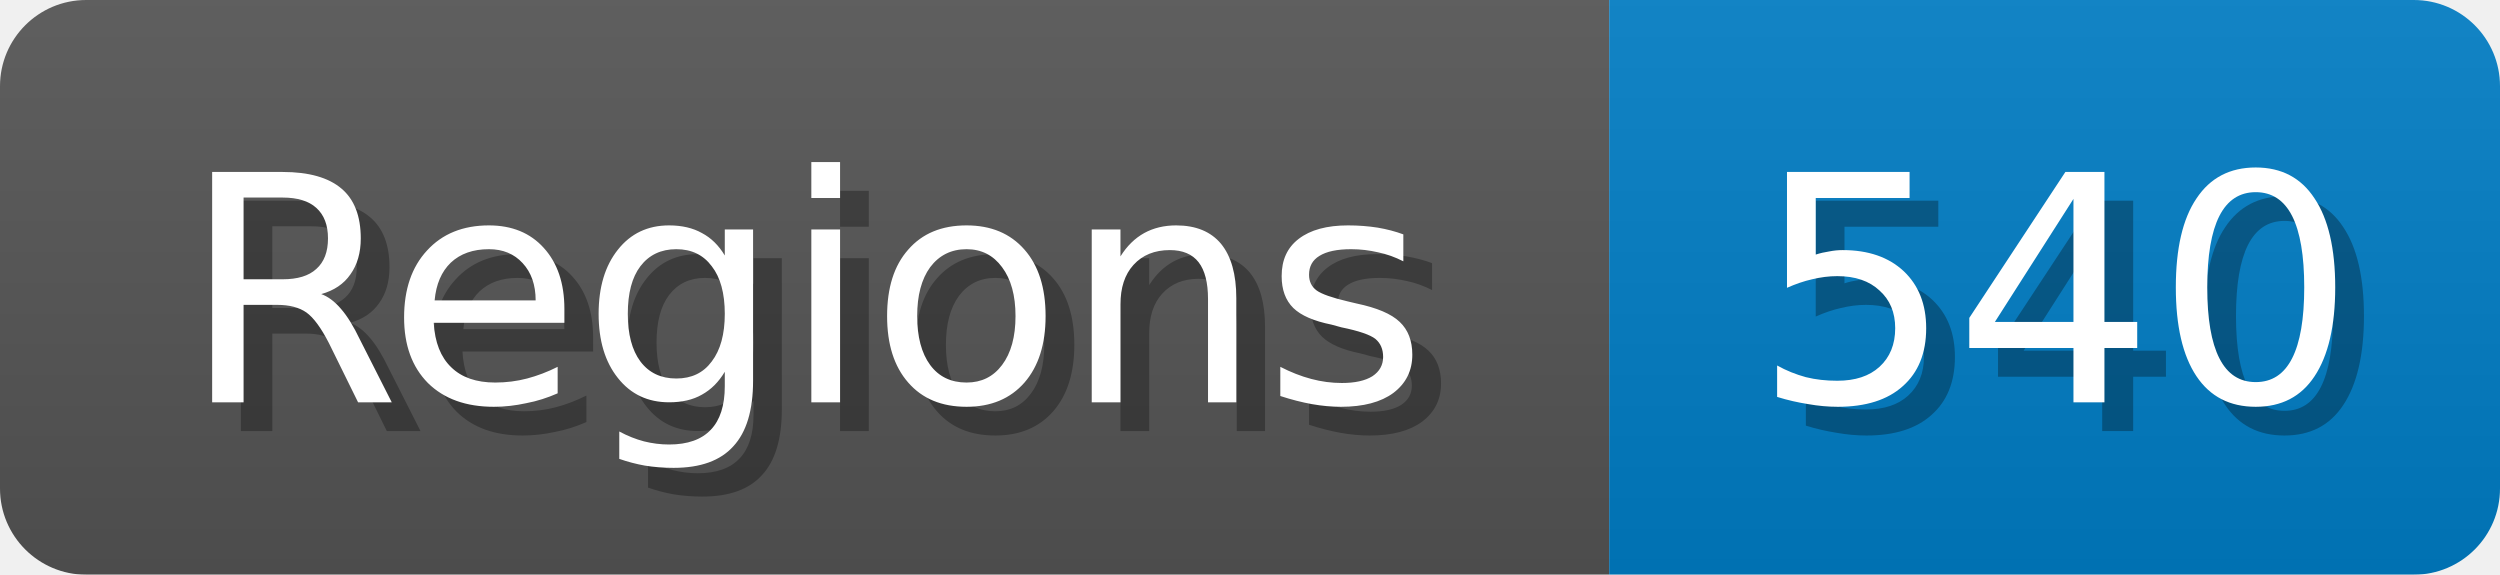
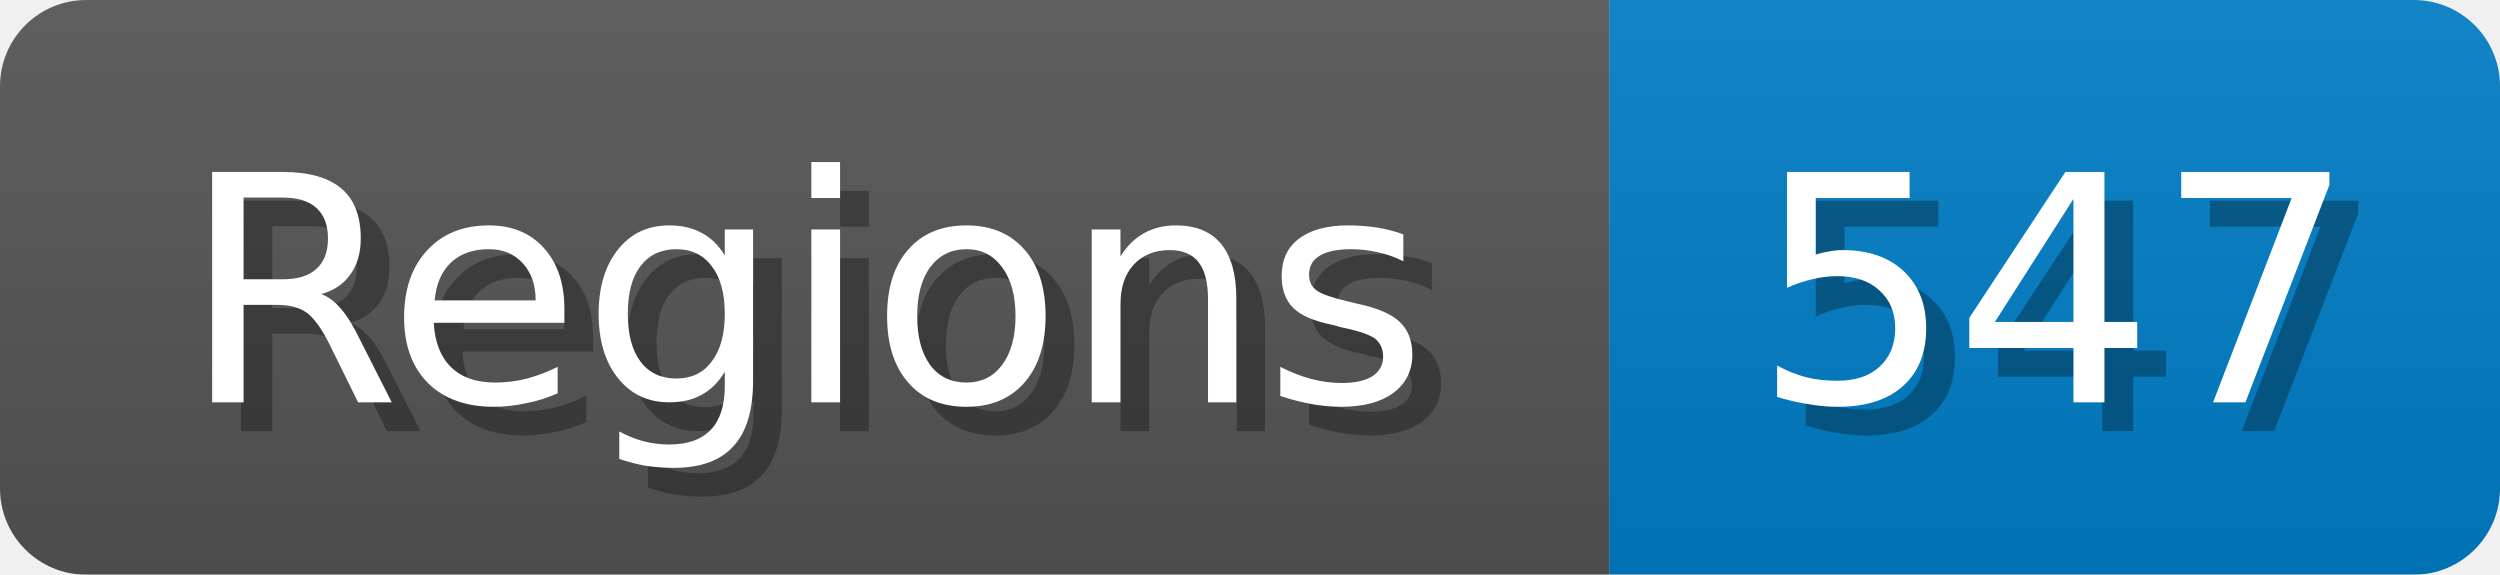
<svg xmlns="http://www.w3.org/2000/svg" width="87" height="20">
  <linearGradient id="b" x2="0" y2="100%">
    <stop offset="0" stop-color="#bbb" stop-opacity=".1" />
    <stop offset="1" stop-opacity=".1" />
  </linearGradient>
  <mask id="anybadge_1">
    <rect width="87" height="20" rx="3" fill="#fff" />
  </mask>
  <g mask="url(#anybadge_1)">
    <path fill="#555" d="M0 0h56v20H0z" />
    <path fill="#007ec6" d="M56 0h31v20H56z" />
    <path fill="url(#b)" d="M0 0h87v20H0z" />
  </g>
  <g fill="#fff" text-anchor="middle" font-family="DejaVu Sans,Verdana,Geneva,sans-serif" font-size="11">
    <text x="29.0" y="15" fill="#010101" fill-opacity=".3">Regions</text>
    <text x="28.0" y="14">Regions</text>
  </g>
  <g fill="#fff" text-anchor="middle" font-family="DejaVu Sans,Verdana,Geneva,sans-serif" font-size="11">
-     <text x="72.5" y="15" fill="#010101" fill-opacity=".3">540</text>
-     <text x="71.5" y="14">540</text>
+     <text x="72.5" y="15" fill="#010101" fill-opacity=".3">547</text>
+     <text x="71.5" y="14">547</text>
  </g>
</svg>
